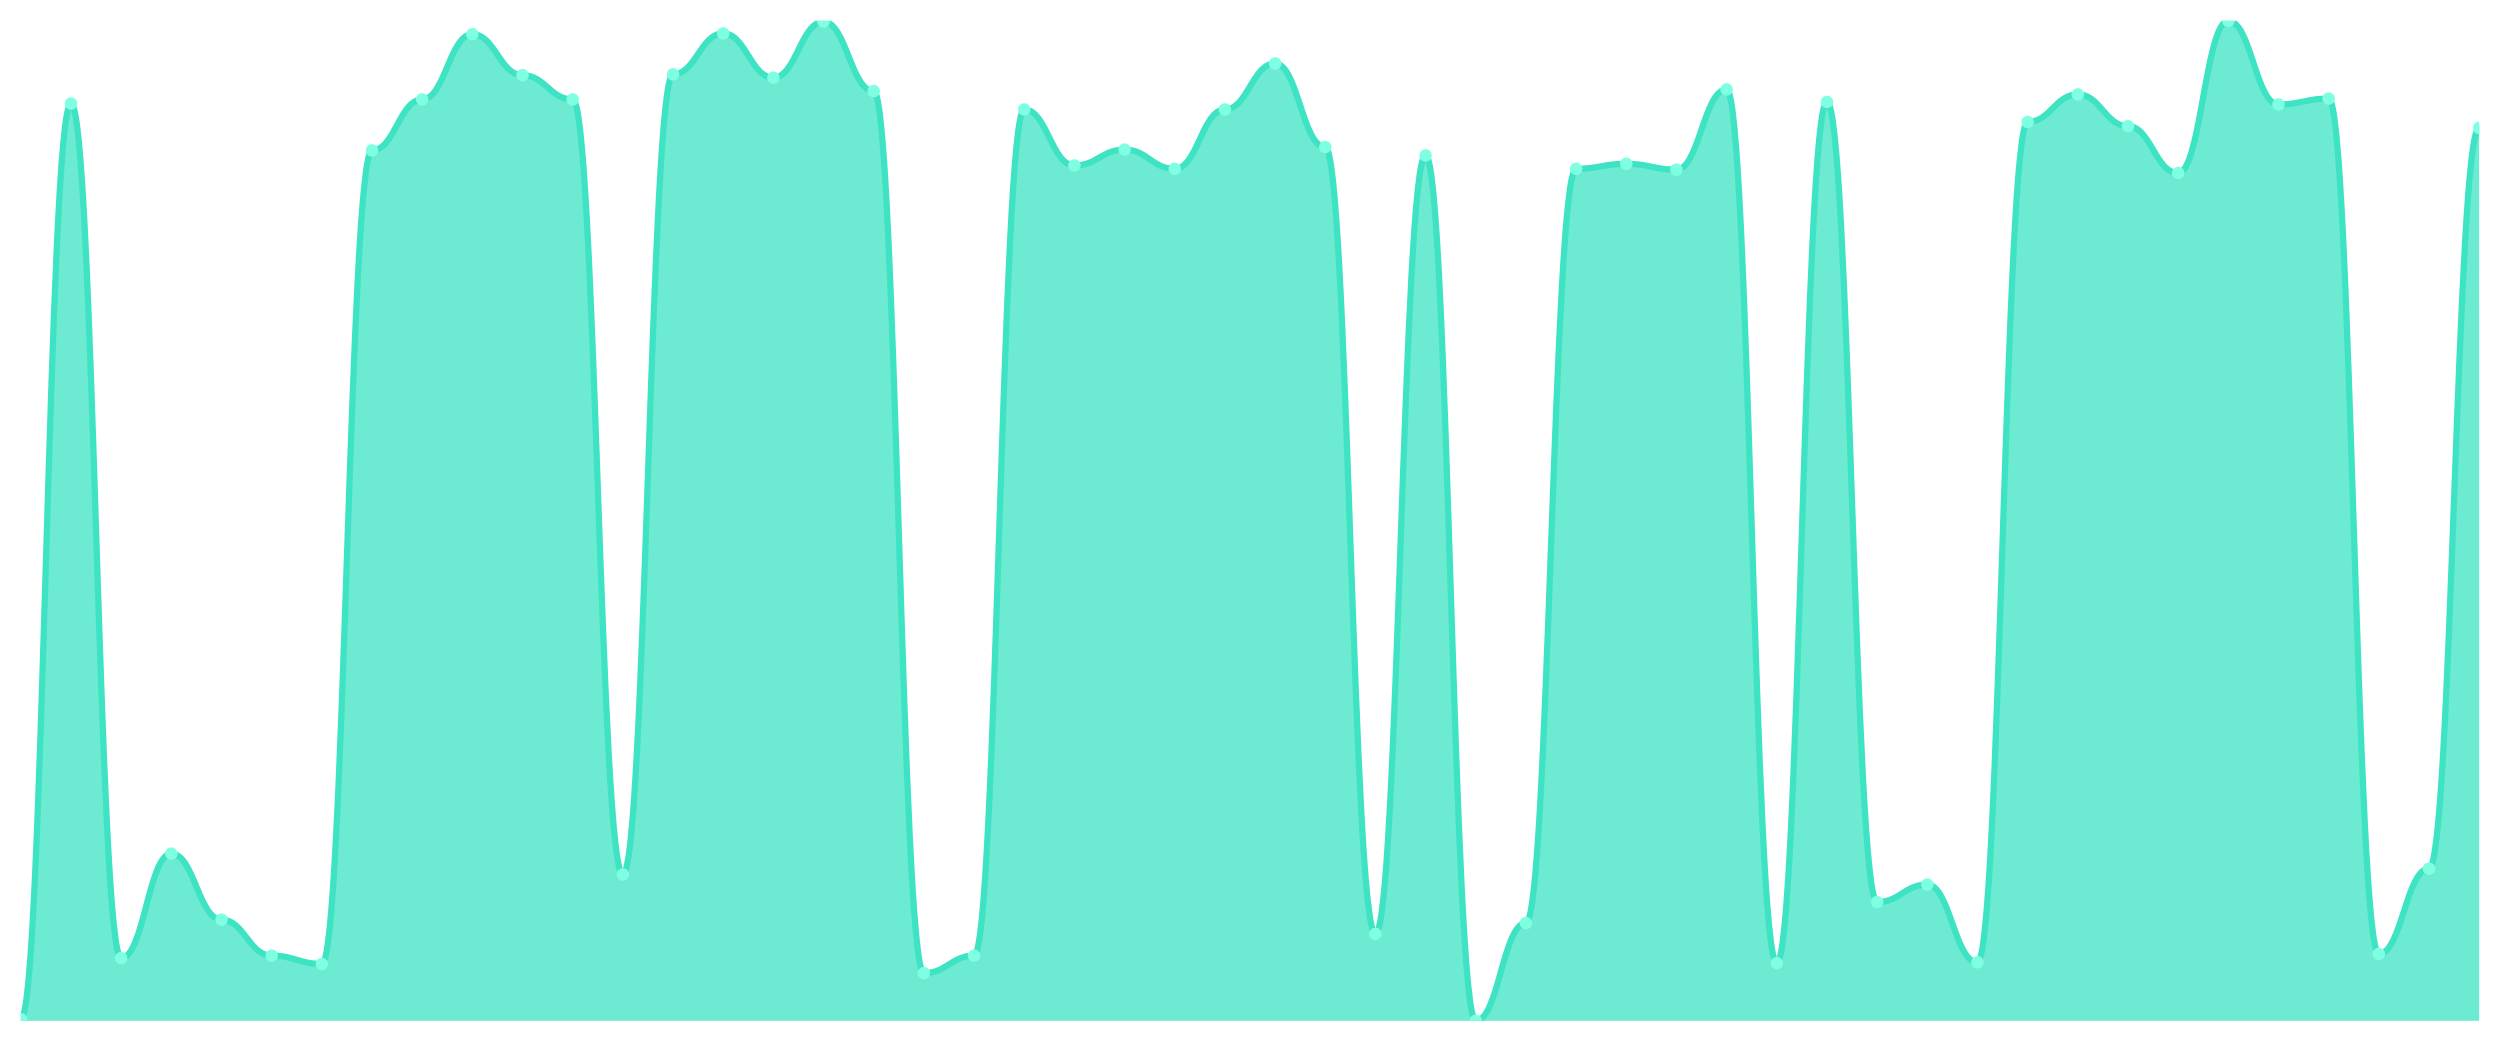
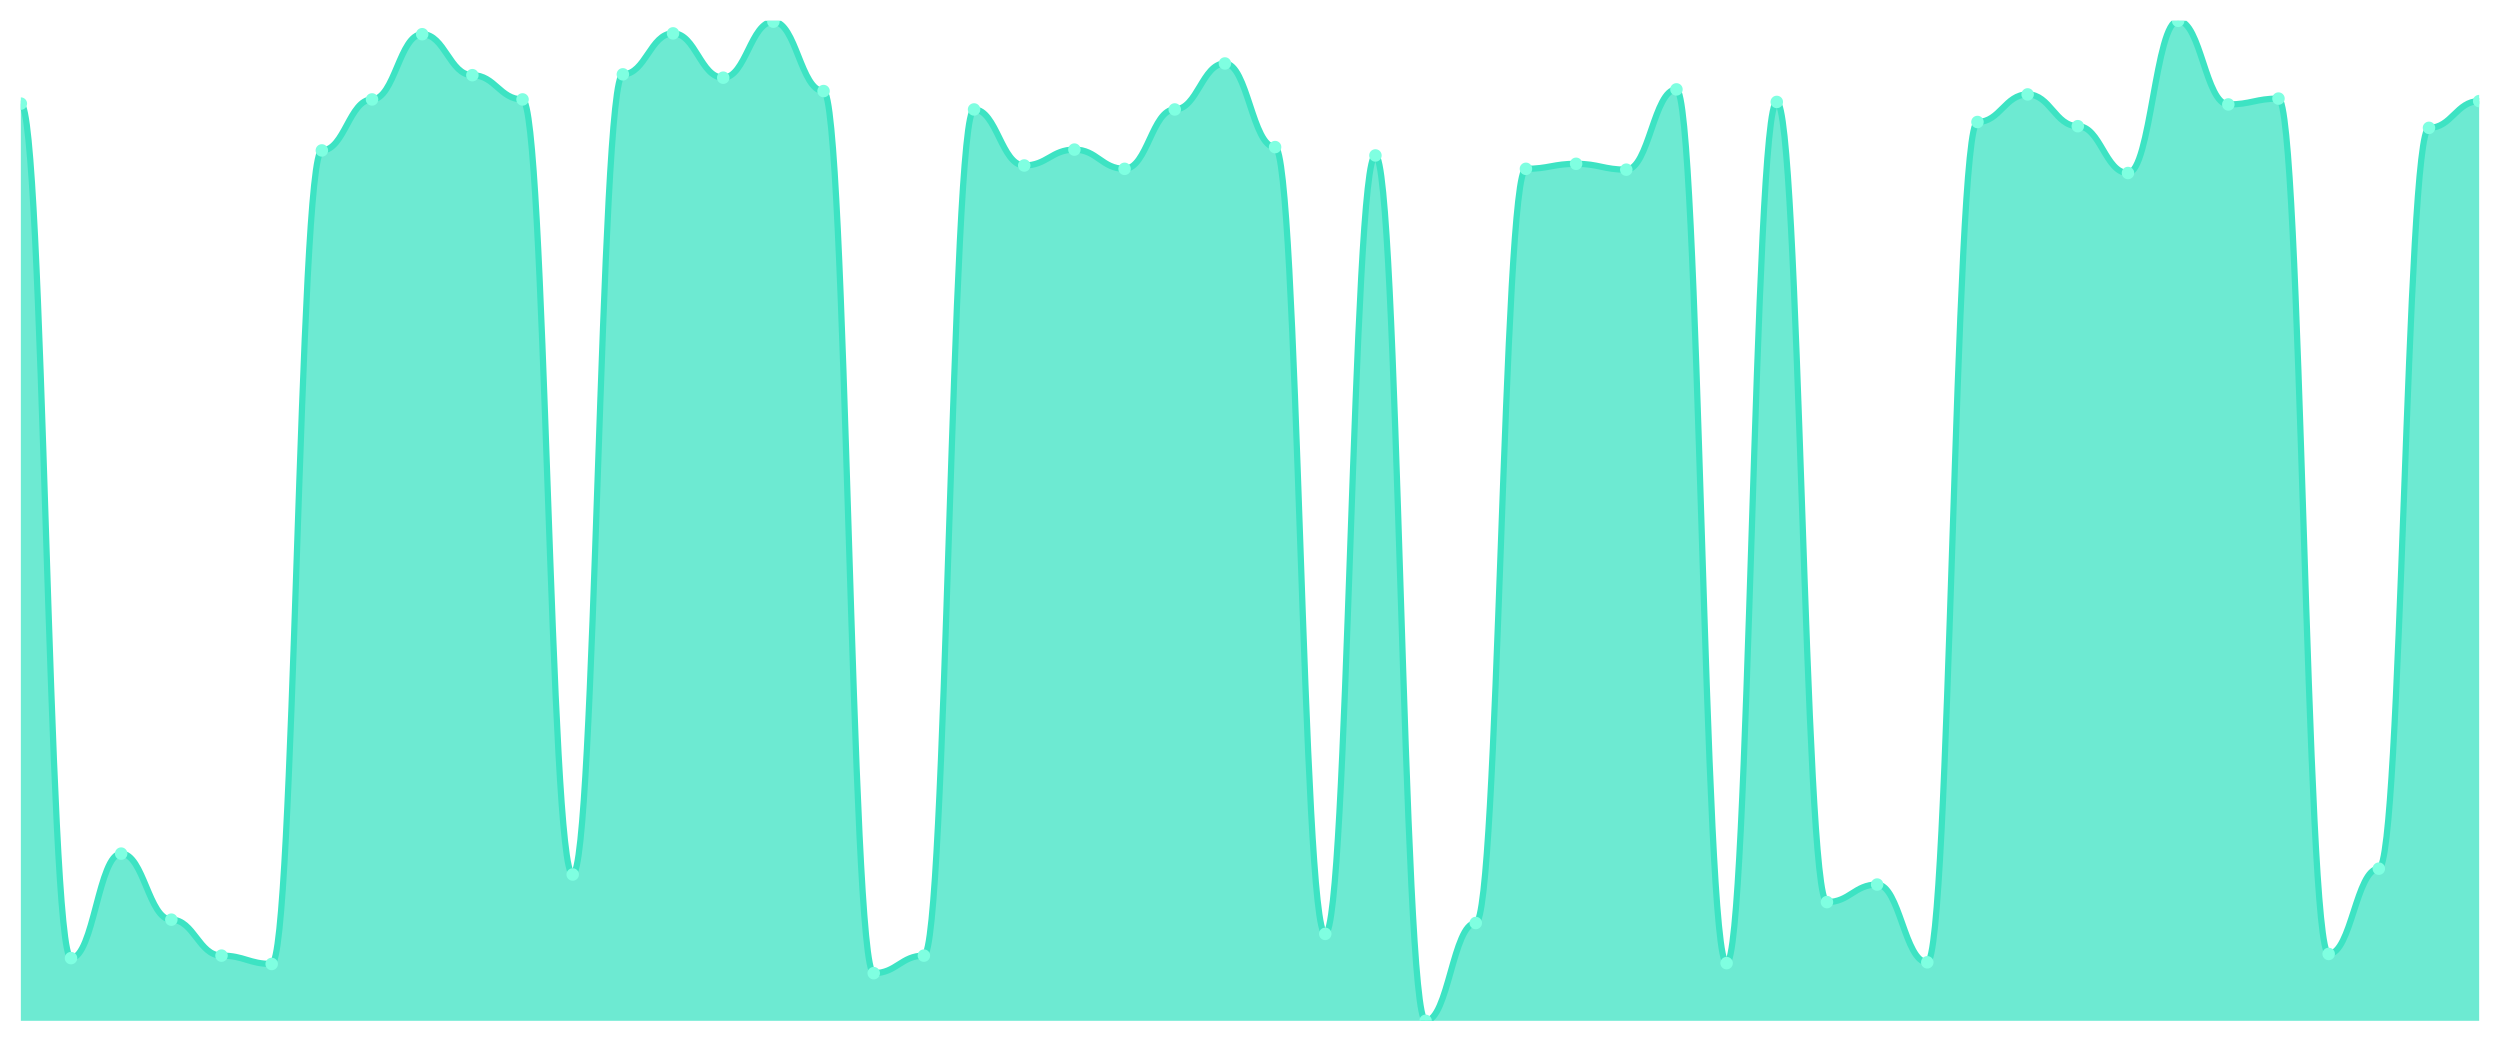
<svg xmlns="http://www.w3.org/2000/svg" viewBox="0 0 1200 500" width="1200" height="500">
  <defs>
    <clipPath id="c">
      <rect x="10" y="10" width="1180" height="480" />
    </clipPath>
  </defs>
  <rect width="1200" height="500" fill="none" />
  <g clip-path="url(#c)">
-     <path d="M 10,490 L 10,489.197 C 20.837,489.197 23.245,49.732 34.082,49.732 C 44.918,49.732 47.327,459.9 58.163,459.9 C 69,459.9 71.408,409.732 82.245,409.732 C 93.082,409.732 95.49,441.438 106.327,441.438 C 117.163,441.438 119.571,458.696 130.408,458.696 C 141.245,458.696 143.653,462.709 154.49,462.709 C 165.327,462.709 167.735,72.207 178.571,72.207 C 189.408,72.207 191.816,47.726 202.653,47.726 C 213.49,47.726 215.898,16.421 226.735,16.421 C 237.571,16.421 239.98,36.087 250.816,36.087 C 261.653,36.087 264.061,47.726 274.898,47.726 C 285.735,47.726 288.143,419.766 298.98,419.766 C 309.816,419.766 312.224,35.686 323.061,35.686 C 333.898,35.686 336.306,16.02 347.143,16.02 C 357.98,16.02 360.388,37.291 371.224,37.291 C 382.061,37.291 384.469,10.401 395.306,10.401 C 406.143,10.401 408.551,43.712 419.388,43.712 C 430.224,43.712 432.633,467.124 443.469,467.124 C 454.306,467.124 456.714,458.696 467.551,458.696 C 478.388,458.696 480.796,52.542 491.633,52.542 C 502.469,52.542 504.878,79.431 515.714,79.431 C 526.551,79.431 528.959,71.806 539.796,71.806 C 550.633,71.806 553.041,81.037 563.878,81.037 C 574.714,81.037 577.122,52.542 587.959,52.542 C 598.796,52.542 601.204,30.468 612.041,30.468 C 622.878,30.468 625.286,70.602 636.122,70.602 C 646.959,70.602 649.367,448.261 660.204,448.261 C 671.041,448.261 673.449,74.615 684.286,74.615 C 695.122,74.615 697.531,490 708.367,490 C 719.204,490 721.612,443.043 732.449,443.043 C 743.286,443.043 745.694,81.037 756.531,81.037 C 767.367,81.037 769.776,78.629 780.612,78.629 C 791.449,78.629 793.857,81.438 804.694,81.438 C 815.531,81.438 817.939,42.91 828.776,42.91 C 839.612,42.91 842.02,462.308 852.857,462.308 C 863.694,462.308 866.102,48.93 876.939,48.93 C 887.776,48.93 890.184,433.01 901.02,433.01 C 911.857,433.01 914.265,424.582 925.102,424.582 C 935.939,424.582 938.347,461.906 949.184,461.906 C 960.02,461.906 962.429,58.562 973.265,58.562 C 984.102,58.562 986.51,45.318 997.347,45.318 C 1008.184,45.318 1010.592,60.569 1021.429,60.569 C 1032.265,60.569 1034.673,83.043 1045.51,83.043 C 1056.347,83.043 1058.755,10 1069.592,10 C 1080.429,10 1082.837,50.134 1093.673,50.134 C 1104.51,50.134 1106.918,47.324 1117.755,47.324 C 1128.592,47.324 1131,457.893 1141.837,457.893 C 1152.673,457.893 1155.082,416.957 1165.918,416.957 C 1176.755,416.957 1179.163,61.371 1190,61.371 L 1190,490 Z" fill="rgba(61,227,195,0.75)" />
-     <path d="M 10,489.197 C 20.837,489.197 23.245,49.732 34.082,49.732 C 44.918,49.732 47.327,459.9 58.163,459.9 C 69,459.9 71.408,409.732 82.245,409.732 C 93.082,409.732 95.49,441.438 106.327,441.438 C 117.163,441.438 119.571,458.696 130.408,458.696 C 141.245,458.696 143.653,462.709 154.49,462.709 C 165.327,462.709 167.735,72.207 178.571,72.207 C 189.408,72.207 191.816,47.726 202.653,47.726 C 213.49,47.726 215.898,16.421 226.735,16.421 C 237.571,16.421 239.98,36.087 250.816,36.087 C 261.653,36.087 264.061,47.726 274.898,47.726 C 285.735,47.726 288.143,419.766 298.98,419.766 C 309.816,419.766 312.224,35.686 323.061,35.686 C 333.898,35.686 336.306,16.02 347.143,16.02 C 357.98,16.02 360.388,37.291 371.224,37.291 C 382.061,37.291 384.469,10.401 395.306,10.401 C 406.143,10.401 408.551,43.712 419.388,43.712 C 430.224,43.712 432.633,467.124 443.469,467.124 C 454.306,467.124 456.714,458.696 467.551,458.696 C 478.388,458.696 480.796,52.542 491.633,52.542 C 502.469,52.542 504.878,79.431 515.714,79.431 C 526.551,79.431 528.959,71.806 539.796,71.806 C 550.633,71.806 553.041,81.037 563.878,81.037 C 574.714,81.037 577.122,52.542 587.959,52.542 C 598.796,52.542 601.204,30.468 612.041,30.468 C 622.878,30.468 625.286,70.602 636.122,70.602 C 646.959,70.602 649.367,448.261 660.204,448.261 C 671.041,448.261 673.449,74.615 684.286,74.615 C 695.122,74.615 697.531,490 708.367,490 C 719.204,490 721.612,443.043 732.449,443.043 C 743.286,443.043 745.694,81.037 756.531,81.037 C 767.367,81.037 769.776,78.629 780.612,78.629 C 791.449,78.629 793.857,81.438 804.694,81.438 C 815.531,81.438 817.939,42.91 828.776,42.91 C 839.612,42.91 842.02,462.308 852.857,462.308 C 863.694,462.308 866.102,48.93 876.939,48.93 C 887.776,48.93 890.184,433.01 901.02,433.01 C 911.857,433.01 914.265,424.582 925.102,424.582 C 935.939,424.582 938.347,461.906 949.184,461.906 C 960.02,461.906 962.429,58.562 973.265,58.562 C 984.102,58.562 986.51,45.318 997.347,45.318 C 1008.184,45.318 1010.592,60.569 1021.429,60.569 C 1032.265,60.569 1034.673,83.043 1045.51,83.043 C 1056.347,83.043 1058.755,10 1069.592,10 C 1080.429,10 1082.837,50.134 1093.673,50.134 C 1104.51,50.134 1106.918,47.324 1117.755,47.324 C 1128.592,47.324 1131,457.893 1141.837,457.893 C 1152.673,457.893 1155.082,416.957 1165.918,416.957 C 1176.755,416.957 1179.163,61.371 1190,61.371" fill="none" stroke="#3de3c3" stroke-width="3" stroke-linecap="round" stroke-linejoin="round" />
-     <circle cx="10" cy="489.197" r="3" fill="#7fffe1" />
-     <circle cx="34.082" cy="49.732" r="3" fill="#7fffe1" />
-     <circle cx="58.163" cy="459.9" r="3" fill="#7fffe1" />
-     <circle cx="82.245" cy="409.732" r="3" fill="#7fffe1" />
-     <circle cx="106.327" cy="441.438" r="3" fill="#7fffe1" />
-     <circle cx="130.408" cy="458.696" r="3" fill="#7fffe1" />
-     <circle cx="154.49" cy="462.709" r="3" fill="#7fffe1" />
-     <circle cx="178.571" cy="72.207" r="3" fill="#7fffe1" />
-     <circle cx="202.653" cy="47.726" r="3" fill="#7fffe1" />
-     <circle cx="226.735" cy="16.421" r="3" fill="#7fffe1" />
-     <circle cx="250.816" cy="36.087" r="3" fill="#7fffe1" />
-     <circle cx="274.898" cy="47.726" r="3" fill="#7fffe1" />
-     <circle cx="298.98" cy="419.766" r="3" fill="#7fffe1" />
-     <circle cx="323.061" cy="35.686" r="3" fill="#7fffe1" />
-     <circle cx="347.143" cy="16.02" r="3" fill="#7fffe1" />
-     <circle cx="371.224" cy="37.291" r="3" fill="#7fffe1" />
-     <circle cx="395.306" cy="10.401" r="3" fill="#7fffe1" />
-     <circle cx="419.388" cy="43.712" r="3" fill="#7fffe1" />
-     <circle cx="443.469" cy="467.124" r="3" fill="#7fffe1" />
-     <circle cx="467.551" cy="458.696" r="3" fill="#7fffe1" />
-     <circle cx="491.633" cy="52.542" r="3" fill="#7fffe1" />
-     <circle cx="515.714" cy="79.431" r="3" fill="#7fffe1" />
-     <circle cx="539.796" cy="71.806" r="3" fill="#7fffe1" />
-     <circle cx="563.878" cy="81.037" r="3" fill="#7fffe1" />
-     <circle cx="587.959" cy="52.542" r="3" fill="#7fffe1" />
-     <circle cx="612.041" cy="30.468" r="3" fill="#7fffe1" />
-     <circle cx="636.122" cy="70.602" r="3" fill="#7fffe1" />
-     <circle cx="660.204" cy="448.261" r="3" fill="#7fffe1" />
-     <circle cx="684.286" cy="74.615" r="3" fill="#7fffe1" />
-     <circle cx="708.367" cy="490" r="3" fill="#7fffe1" />
-     <circle cx="732.449" cy="443.043" r="3" fill="#7fffe1" />
-     <circle cx="756.531" cy="81.037" r="3" fill="#7fffe1" />
-     <circle cx="780.612" cy="78.629" r="3" fill="#7fffe1" />
-     <circle cx="804.694" cy="81.438" r="3" fill="#7fffe1" />
-     <circle cx="828.776" cy="42.91" r="3" fill="#7fffe1" />
-     <circle cx="852.857" cy="462.308" r="3" fill="#7fffe1" />
-     <circle cx="876.939" cy="48.93" r="3" fill="#7fffe1" />
-     <circle cx="901.02" cy="433.01" r="3" fill="#7fffe1" />
-     <circle cx="925.102" cy="424.582" r="3" fill="#7fffe1" />
-     <circle cx="949.184" cy="461.906" r="3" fill="#7fffe1" />
-     <circle cx="973.265" cy="58.562" r="3" fill="#7fffe1" />
-     <circle cx="997.347" cy="45.318" r="3" fill="#7fffe1" />
-     <circle cx="1021.429" cy="60.569" r="3" fill="#7fffe1" />
-     <circle cx="1045.51" cy="83.043" r="3" fill="#7fffe1" />
-     <circle cx="1069.592" cy="10" r="3" fill="#7fffe1" />
-     <circle cx="1093.673" cy="50.134" r="3" fill="#7fffe1" />
-     <circle cx="1117.755" cy="47.324" r="3" fill="#7fffe1" />
-     <circle cx="1141.837" cy="457.893" r="3" fill="#7fffe1" />
-     <circle cx="1165.918" cy="416.957" r="3" fill="#7fffe1" />
-     <circle cx="1190" cy="61.371" r="3" fill="#7fffe1" />
+     <path d="M 10,490 L 10,49.732 C 20.837,49.732 23.245,459.9 34.082,459.9 C 44.918,459.9 47.327,409.732 58.163,409.732 C 69,409.732 71.408,441.438 82.245,441.438 C 93.082,441.438 95.49,458.696 106.327,458.696 C 117.163,458.696 119.571,462.709 130.408,462.709 C 141.245,462.709 143.653,72.207 154.49,72.207 C 165.327,72.207 167.735,47.726 178.571,47.726 C 189.408,47.726 191.816,16.421 202.653,16.421 C 213.49,16.421 215.898,36.087 226.735,36.087 C 237.571,36.087 239.98,47.726 250.816,47.726 C 261.653,47.726 264.061,419.766 274.898,419.766 C 285.735,419.766 288.143,35.686 298.98,35.686 C 309.816,35.686 312.224,16.02 323.061,16.02 C 333.898,16.02 336.306,37.291 347.143,37.291 C 357.98,37.291 360.388,10.401 371.224,10.401 C 382.061,10.401 384.469,43.712 395.306,43.712 C 406.143,43.712 408.551,467.124 419.388,467.124 C 430.224,467.124 432.633,458.696 443.469,458.696 C 454.306,458.696 456.714,52.542 467.551,52.542 C 478.388,52.542 480.796,79.431 491.633,79.431 C 502.469,79.431 504.878,71.806 515.714,71.806 C 526.551,71.806 528.959,81.037 539.796,81.037 C 550.633,81.037 553.041,52.542 563.878,52.542 C 574.714,52.542 577.122,30.468 587.959,30.468 C 598.796,30.468 601.204,70.602 612.041,70.602 C 622.878,70.602 625.286,448.261 636.122,448.261 C 646.959,448.261 649.367,74.615 660.204,74.615 C 671.041,74.615 673.449,490 684.286,490 C 695.122,490 697.531,443.043 708.367,443.043 C 719.204,443.043 721.612,81.037 732.449,81.037 C 743.286,81.037 745.694,78.629 756.531,78.629 C 767.367,78.629 769.776,81.438 780.612,81.438 C 791.449,81.438 793.857,42.91 804.694,42.91 C 815.531,42.91 817.939,462.308 828.776,462.308 C 839.612,462.308 842.02,48.93 852.857,48.93 C 863.694,48.93 866.102,433.01 876.939,433.01 C 887.776,433.01 890.184,424.582 901.02,424.582 C 911.857,424.582 914.265,461.906 925.102,461.906 C 935.939,461.906 938.347,58.562 949.184,58.562 C 960.02,58.562 962.429,45.318 973.265,45.318 C 984.102,45.318 986.51,60.569 997.347,60.569 C 1008.184,60.569 1010.592,83.043 1021.429,83.043 C 1032.265,83.043 1034.673,10 1045.51,10 C 1056.347,10 1058.755,50.134 1069.592,50.134 C 1080.429,50.134 1082.837,47.324 1093.673,47.324 C 1104.51,47.324 1106.918,457.893 1117.755,457.893 C 1128.592,457.893 1131,416.957 1141.837,416.957 C 1152.673,416.957 1155.082,61.371 1165.918,61.371 C 1176.755,61.371 1179.163,48.528 1190,48.528 L 1190,490 Z" fill="rgba(61,227,195,0.75)" />
+     <path d="M 10,49.732 C 20.837,49.732 23.245,459.9 34.082,459.9 C 44.918,459.9 47.327,409.732 58.163,409.732 C 69,409.732 71.408,441.438 82.245,441.438 C 93.082,441.438 95.49,458.696 106.327,458.696 C 117.163,458.696 119.571,462.709 130.408,462.709 C 141.245,462.709 143.653,72.207 154.49,72.207 C 165.327,72.207 167.735,47.726 178.571,47.726 C 189.408,47.726 191.816,16.421 202.653,16.421 C 213.49,16.421 215.898,36.087 226.735,36.087 C 237.571,36.087 239.98,47.726 250.816,47.726 C 261.653,47.726 264.061,419.766 274.898,419.766 C 285.735,419.766 288.143,35.686 298.98,35.686 C 309.816,35.686 312.224,16.02 323.061,16.02 C 333.898,16.02 336.306,37.291 347.143,37.291 C 357.98,37.291 360.388,10.401 371.224,10.401 C 382.061,10.401 384.469,43.712 395.306,43.712 C 406.143,43.712 408.551,467.124 419.388,467.124 C 430.224,467.124 432.633,458.696 443.469,458.696 C 454.306,458.696 456.714,52.542 467.551,52.542 C 478.388,52.542 480.796,79.431 491.633,79.431 C 502.469,79.431 504.878,71.806 515.714,71.806 C 526.551,71.806 528.959,81.037 539.796,81.037 C 550.633,81.037 553.041,52.542 563.878,52.542 C 574.714,52.542 577.122,30.468 587.959,30.468 C 598.796,30.468 601.204,70.602 612.041,70.602 C 622.878,70.602 625.286,448.261 636.122,448.261 C 646.959,448.261 649.367,74.615 660.204,74.615 C 671.041,74.615 673.449,490 684.286,490 C 695.122,490 697.531,443.043 708.367,443.043 C 719.204,443.043 721.612,81.037 732.449,81.037 C 743.286,81.037 745.694,78.629 756.531,78.629 C 767.367,78.629 769.776,81.438 780.612,81.438 C 791.449,81.438 793.857,42.91 804.694,42.91 C 815.531,42.91 817.939,462.308 828.776,462.308 C 839.612,462.308 842.02,48.93 852.857,48.93 C 863.694,48.93 866.102,433.01 876.939,433.01 C 887.776,433.01 890.184,424.582 901.02,424.582 C 911.857,424.582 914.265,461.906 925.102,461.906 C 935.939,461.906 938.347,58.562 949.184,58.562 C 960.02,58.562 962.429,45.318 973.265,45.318 C 984.102,45.318 986.51,60.569 997.347,60.569 C 1008.184,60.569 1010.592,83.043 1021.429,83.043 C 1032.265,83.043 1034.673,10 1045.51,10 C 1056.347,10 1058.755,50.134 1069.592,50.134 C 1080.429,50.134 1082.837,47.324 1093.673,47.324 C 1104.51,47.324 1106.918,457.893 1117.755,457.893 C 1128.592,457.893 1131,416.957 1141.837,416.957 C 1152.673,416.957 1155.082,61.371 1165.918,61.371 C 1176.755,61.371 1179.163,48.528 1190,48.528" fill="none" stroke="#3de3c3" stroke-width="3" stroke-linecap="round" stroke-linejoin="round" />
+     <circle cx="10" cy="49.732" r="3" fill="#7fffe1" />
+     <circle cx="34.082" cy="459.9" r="3" fill="#7fffe1" />
+     <circle cx="58.163" cy="409.732" r="3" fill="#7fffe1" />
+     <circle cx="82.245" cy="441.438" r="3" fill="#7fffe1" />
+     <circle cx="106.327" cy="458.696" r="3" fill="#7fffe1" />
+     <circle cx="130.408" cy="462.709" r="3" fill="#7fffe1" />
+     <circle cx="154.49" cy="72.207" r="3" fill="#7fffe1" />
+     <circle cx="178.571" cy="47.726" r="3" fill="#7fffe1" />
+     <circle cx="202.653" cy="16.421" r="3" fill="#7fffe1" />
+     <circle cx="226.735" cy="36.087" r="3" fill="#7fffe1" />
+     <circle cx="250.816" cy="47.726" r="3" fill="#7fffe1" />
+     <circle cx="274.898" cy="419.766" r="3" fill="#7fffe1" />
+     <circle cx="298.98" cy="35.686" r="3" fill="#7fffe1" />
+     <circle cx="323.061" cy="16.02" r="3" fill="#7fffe1" />
+     <circle cx="347.143" cy="37.291" r="3" fill="#7fffe1" />
+     <circle cx="371.224" cy="10.401" r="3" fill="#7fffe1" />
+     <circle cx="395.306" cy="43.712" r="3" fill="#7fffe1" />
+     <circle cx="419.388" cy="467.124" r="3" fill="#7fffe1" />
+     <circle cx="443.469" cy="458.696" r="3" fill="#7fffe1" />
+     <circle cx="467.551" cy="52.542" r="3" fill="#7fffe1" />
+     <circle cx="491.633" cy="79.431" r="3" fill="#7fffe1" />
+     <circle cx="515.714" cy="71.806" r="3" fill="#7fffe1" />
+     <circle cx="539.796" cy="81.037" r="3" fill="#7fffe1" />
+     <circle cx="563.878" cy="52.542" r="3" fill="#7fffe1" />
+     <circle cx="587.959" cy="30.468" r="3" fill="#7fffe1" />
+     <circle cx="612.041" cy="70.602" r="3" fill="#7fffe1" />
+     <circle cx="636.122" cy="448.261" r="3" fill="#7fffe1" />
+     <circle cx="660.204" cy="74.615" r="3" fill="#7fffe1" />
+     <circle cx="684.286" cy="490" r="3" fill="#7fffe1" />
+     <circle cx="708.367" cy="443.043" r="3" fill="#7fffe1" />
+     <circle cx="732.449" cy="81.037" r="3" fill="#7fffe1" />
+     <circle cx="756.531" cy="78.629" r="3" fill="#7fffe1" />
+     <circle cx="780.612" cy="81.438" r="3" fill="#7fffe1" />
+     <circle cx="804.694" cy="42.91" r="3" fill="#7fffe1" />
+     <circle cx="828.776" cy="462.308" r="3" fill="#7fffe1" />
+     <circle cx="852.857" cy="48.93" r="3" fill="#7fffe1" />
+     <circle cx="876.939" cy="433.01" r="3" fill="#7fffe1" />
+     <circle cx="901.02" cy="424.582" r="3" fill="#7fffe1" />
+     <circle cx="925.102" cy="461.906" r="3" fill="#7fffe1" />
+     <circle cx="949.184" cy="58.562" r="3" fill="#7fffe1" />
+     <circle cx="973.265" cy="45.318" r="3" fill="#7fffe1" />
+     <circle cx="997.347" cy="60.569" r="3" fill="#7fffe1" />
+     <circle cx="1021.429" cy="83.043" r="3" fill="#7fffe1" />
+     <circle cx="1045.51" cy="10" r="3" fill="#7fffe1" />
+     <circle cx="1069.592" cy="50.134" r="3" fill="#7fffe1" />
+     <circle cx="1093.673" cy="47.324" r="3" fill="#7fffe1" />
+     <circle cx="1117.755" cy="457.893" r="3" fill="#7fffe1" />
+     <circle cx="1141.837" cy="416.957" r="3" fill="#7fffe1" />
+     <circle cx="1165.918" cy="61.371" r="3" fill="#7fffe1" />
+     <circle cx="1190" cy="48.528" r="3" fill="#7fffe1" />
  </g>
</svg>
